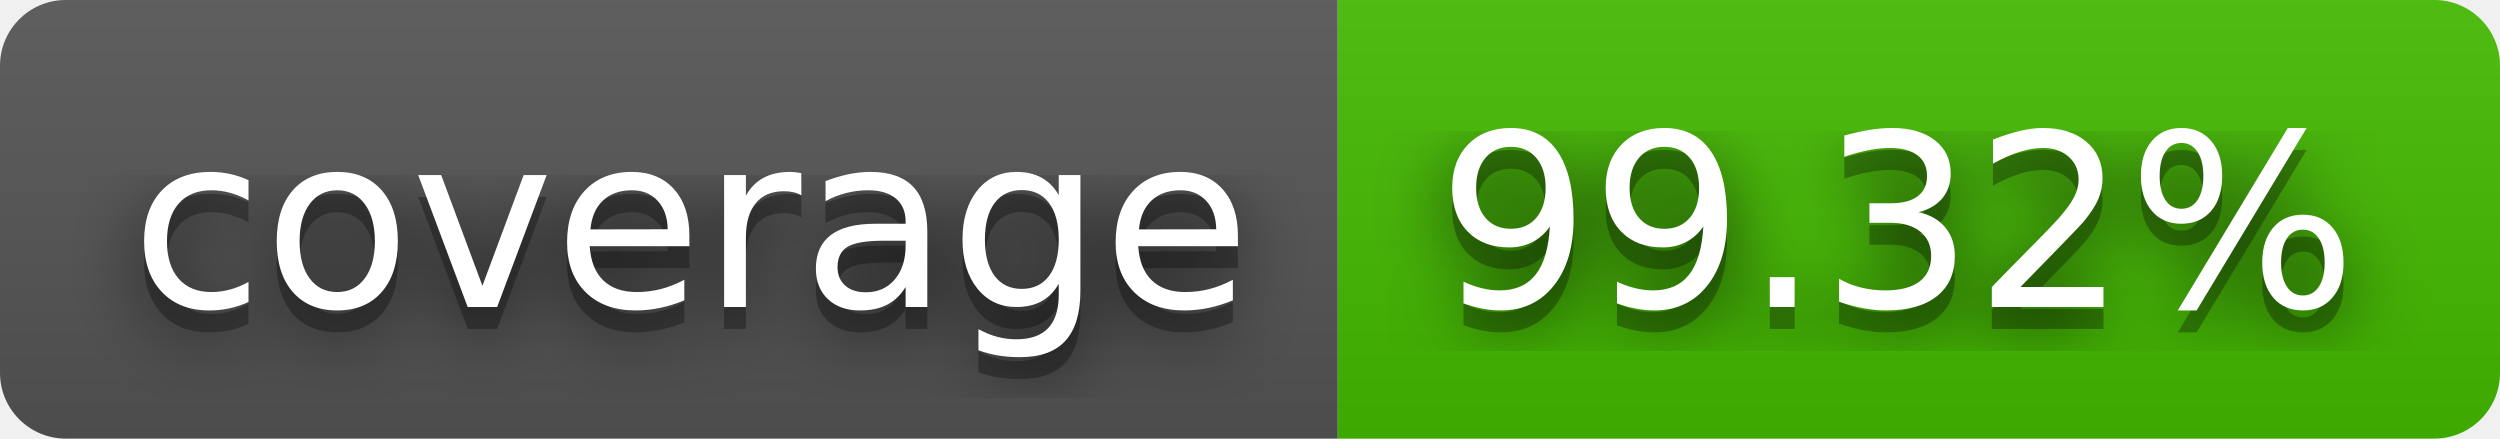
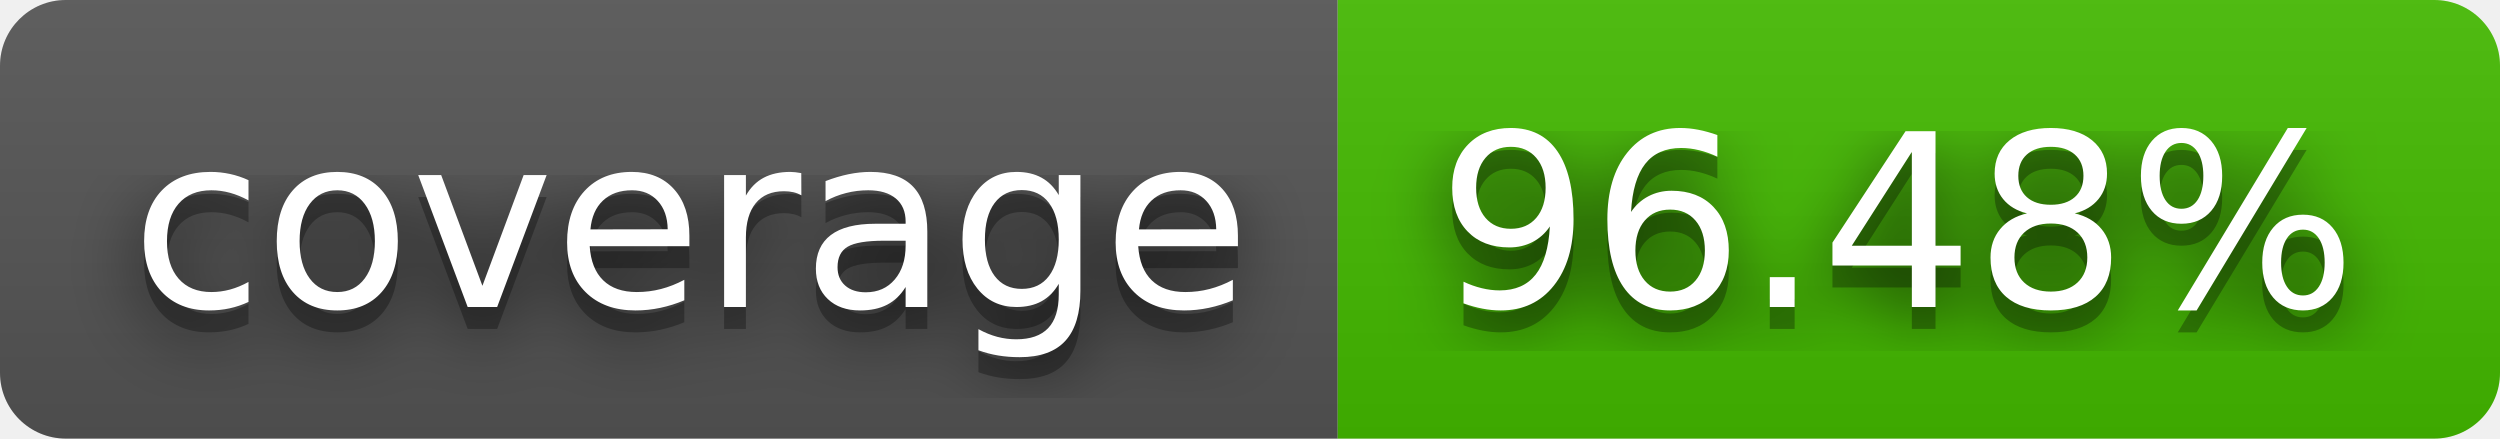
- <svg xmlns="http://www.w3.org/2000/svg" width="114" height="20" role="img" aria-label="coverage: 99.32%">
+ <svg xmlns="http://www.w3.org/2000/svg" width="114" height="20" role="img" aria-label="coverage: 96.48%">
  <filter id="blur">
    <feGaussianBlur stdDeviation="16" />
  </filter>
  <linearGradient id="s" x2="0" y2="100%">
    <stop offset="0" stop-color="#bbb" stop-opacity=".1" />
    <stop offset="1" stop-opacity=".1" />
  </linearGradient>
  <clipPath id="r">
    <rect width="114" height="20" rx="3" />
  </clipPath>
  <g clip-path="url(#r)">
    <rect width="61" height="20" fill="#555" />
    <rect x="61" width="53" height="20" fill="#4b0" />
    <rect width="114" height="20" fill="url(#s)" />
  </g>
  <g fill="#fff" text-anchor="middle" font-family="Verdana,Geneva,DejaVu Sans,sans-serif" text-rendering="geometricPrecision" font-size="110">
    <g transform="scale(.1)">
      <g aria-hidden="true" fill="#010101">
        <text x="315" y="150" fill-opacity=".8" filter="url(#blur)" textLength="510">coverage</text>
        <text x="315" y="150" fill-opacity=".3" textLength="510">coverage</text>
      </g>
      <text x="315" y="140" textLength="510">coverage</text>
    </g>
    <g transform="scale(.1)">
      <g aria-hidden="true" fill="#010101">
-         <text x="865" y="150" fill-opacity=".8" filter="url(#blur)" textLength="430">99.32%</text>
-         <text x="865" y="150" fill-opacity=".3" textLength="430">99.32%</text>
+         <text x="865" y="150" fill-opacity=".8" filter="url(#blur)" textLength="430">96.48%</text>
+         <text x="865" y="150" fill-opacity=".3" textLength="430">96.48%</text>
      </g>
-       <text x="865" y="140" textLength="430">99.32%</text>
+       <text x="865" y="140" textLength="430">96.48%</text>
    </g>
  </g>
</svg>
